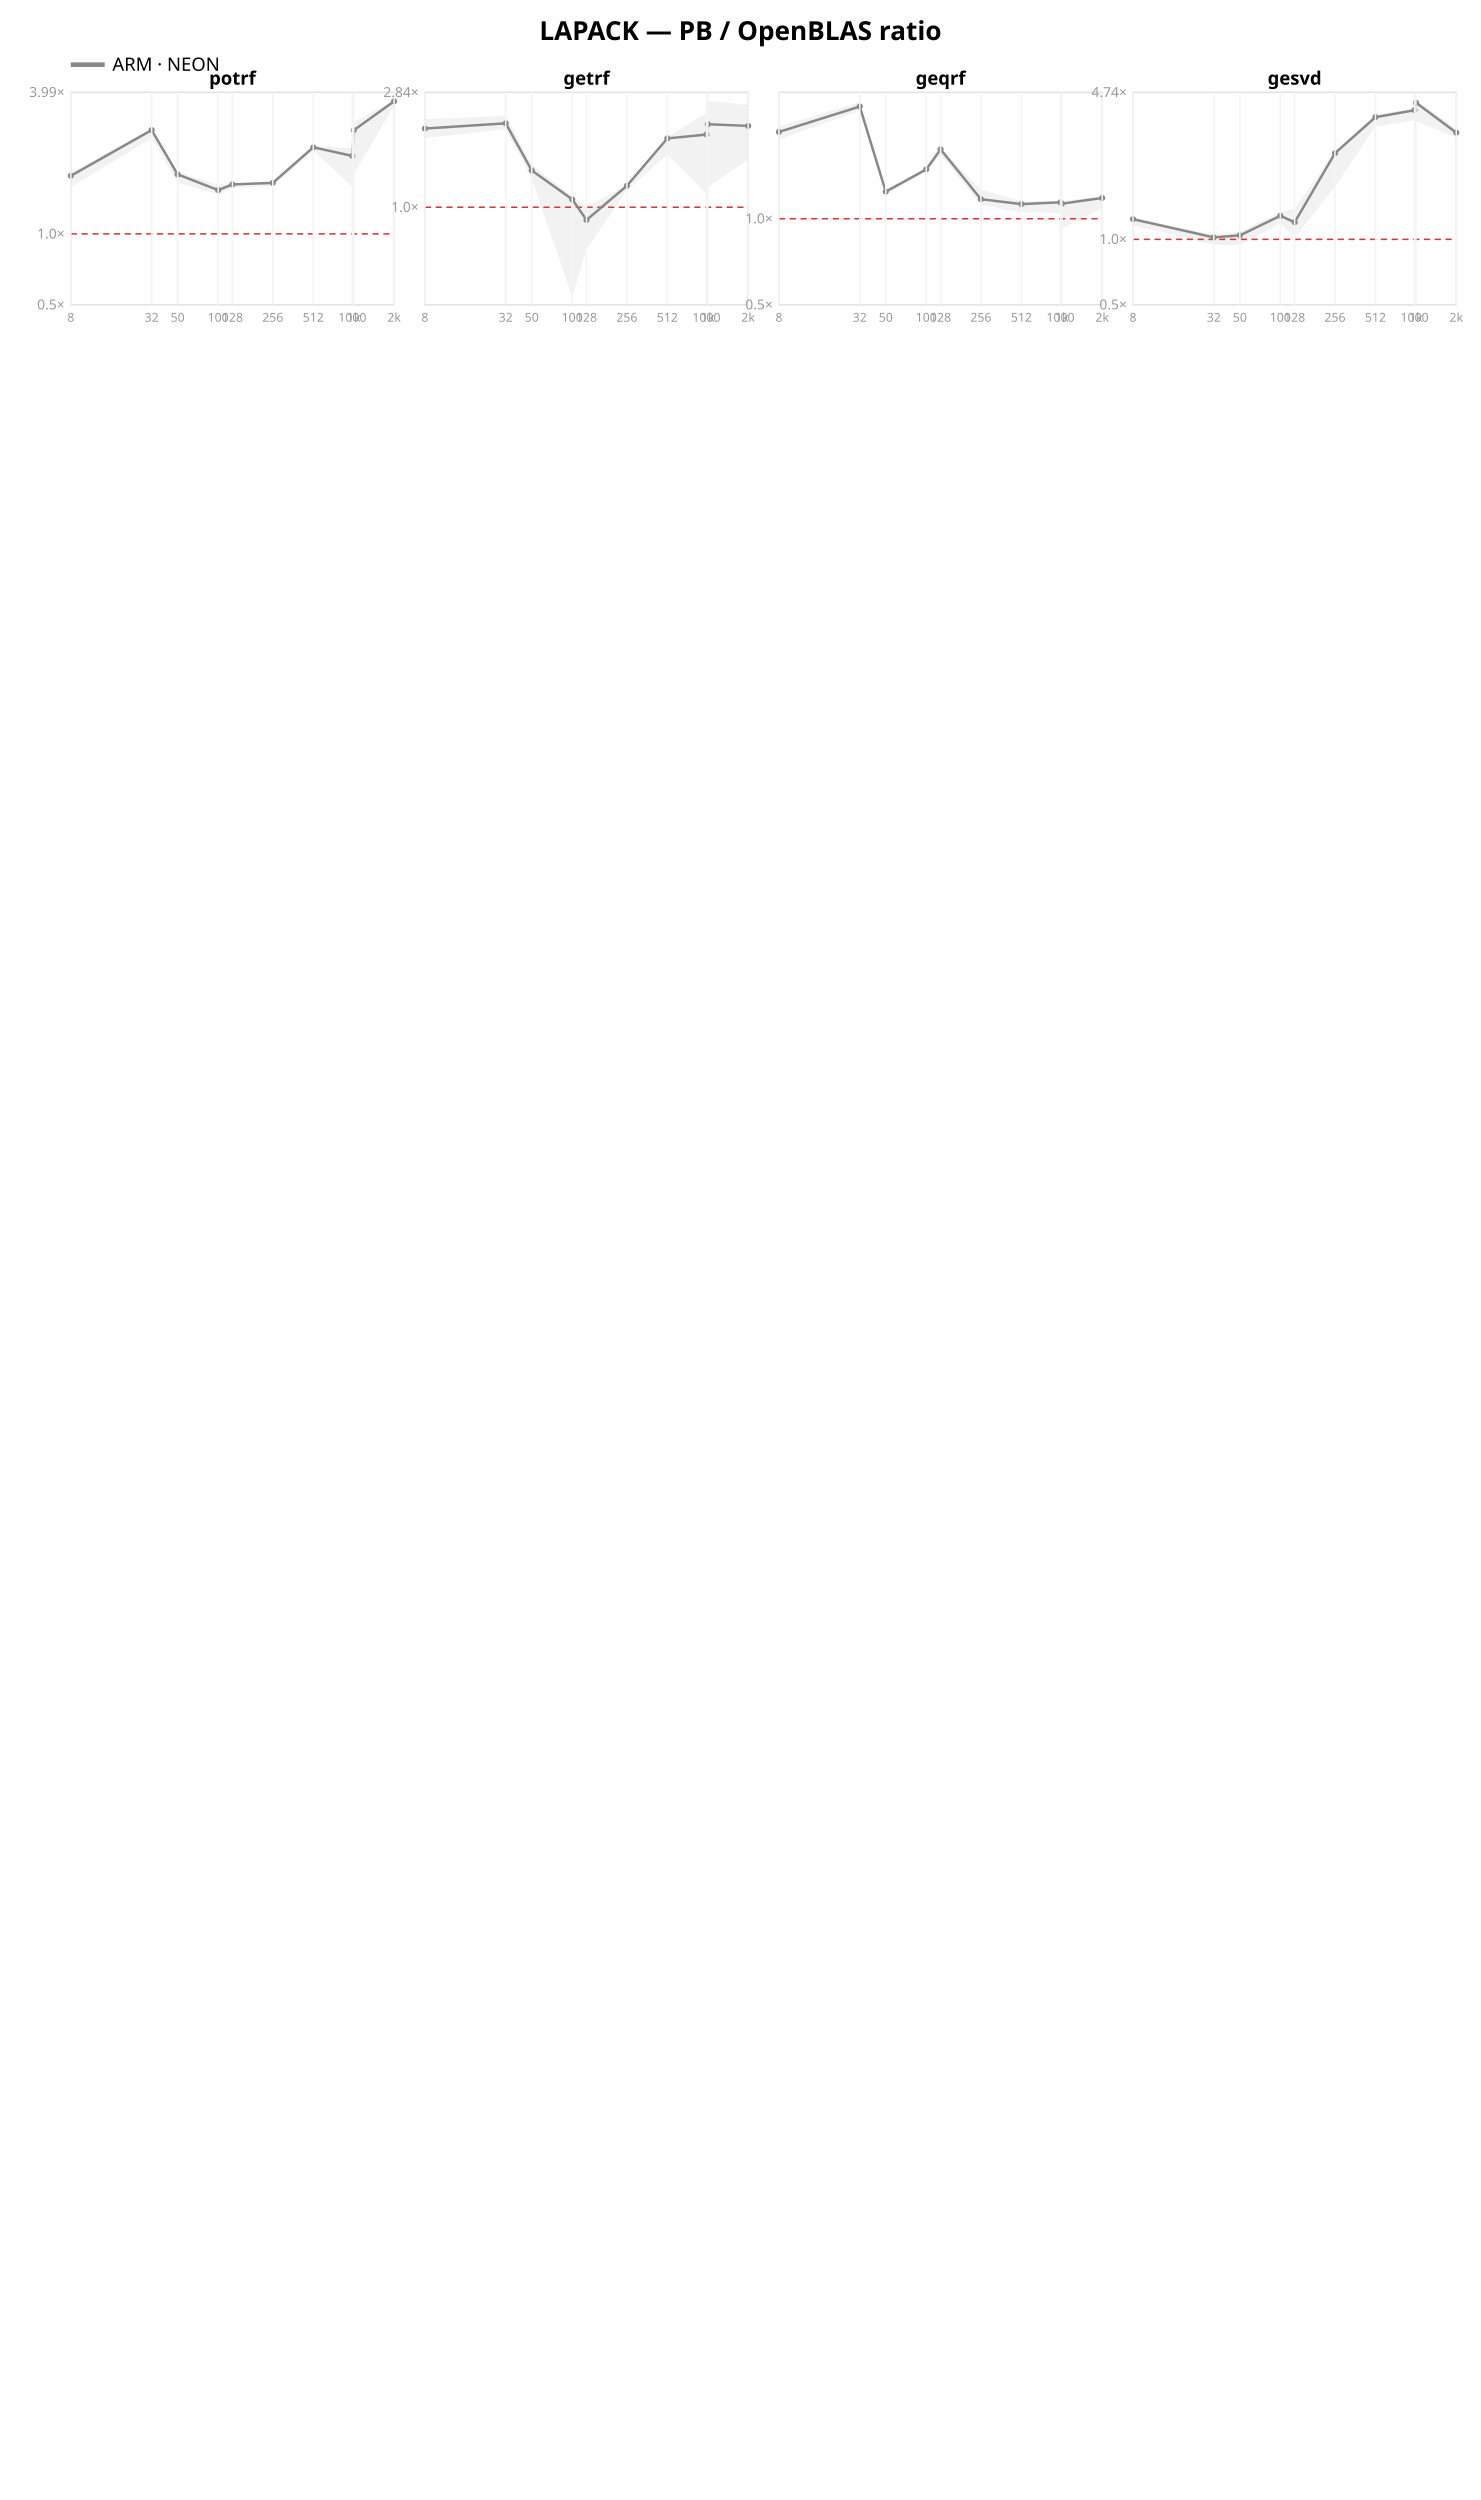
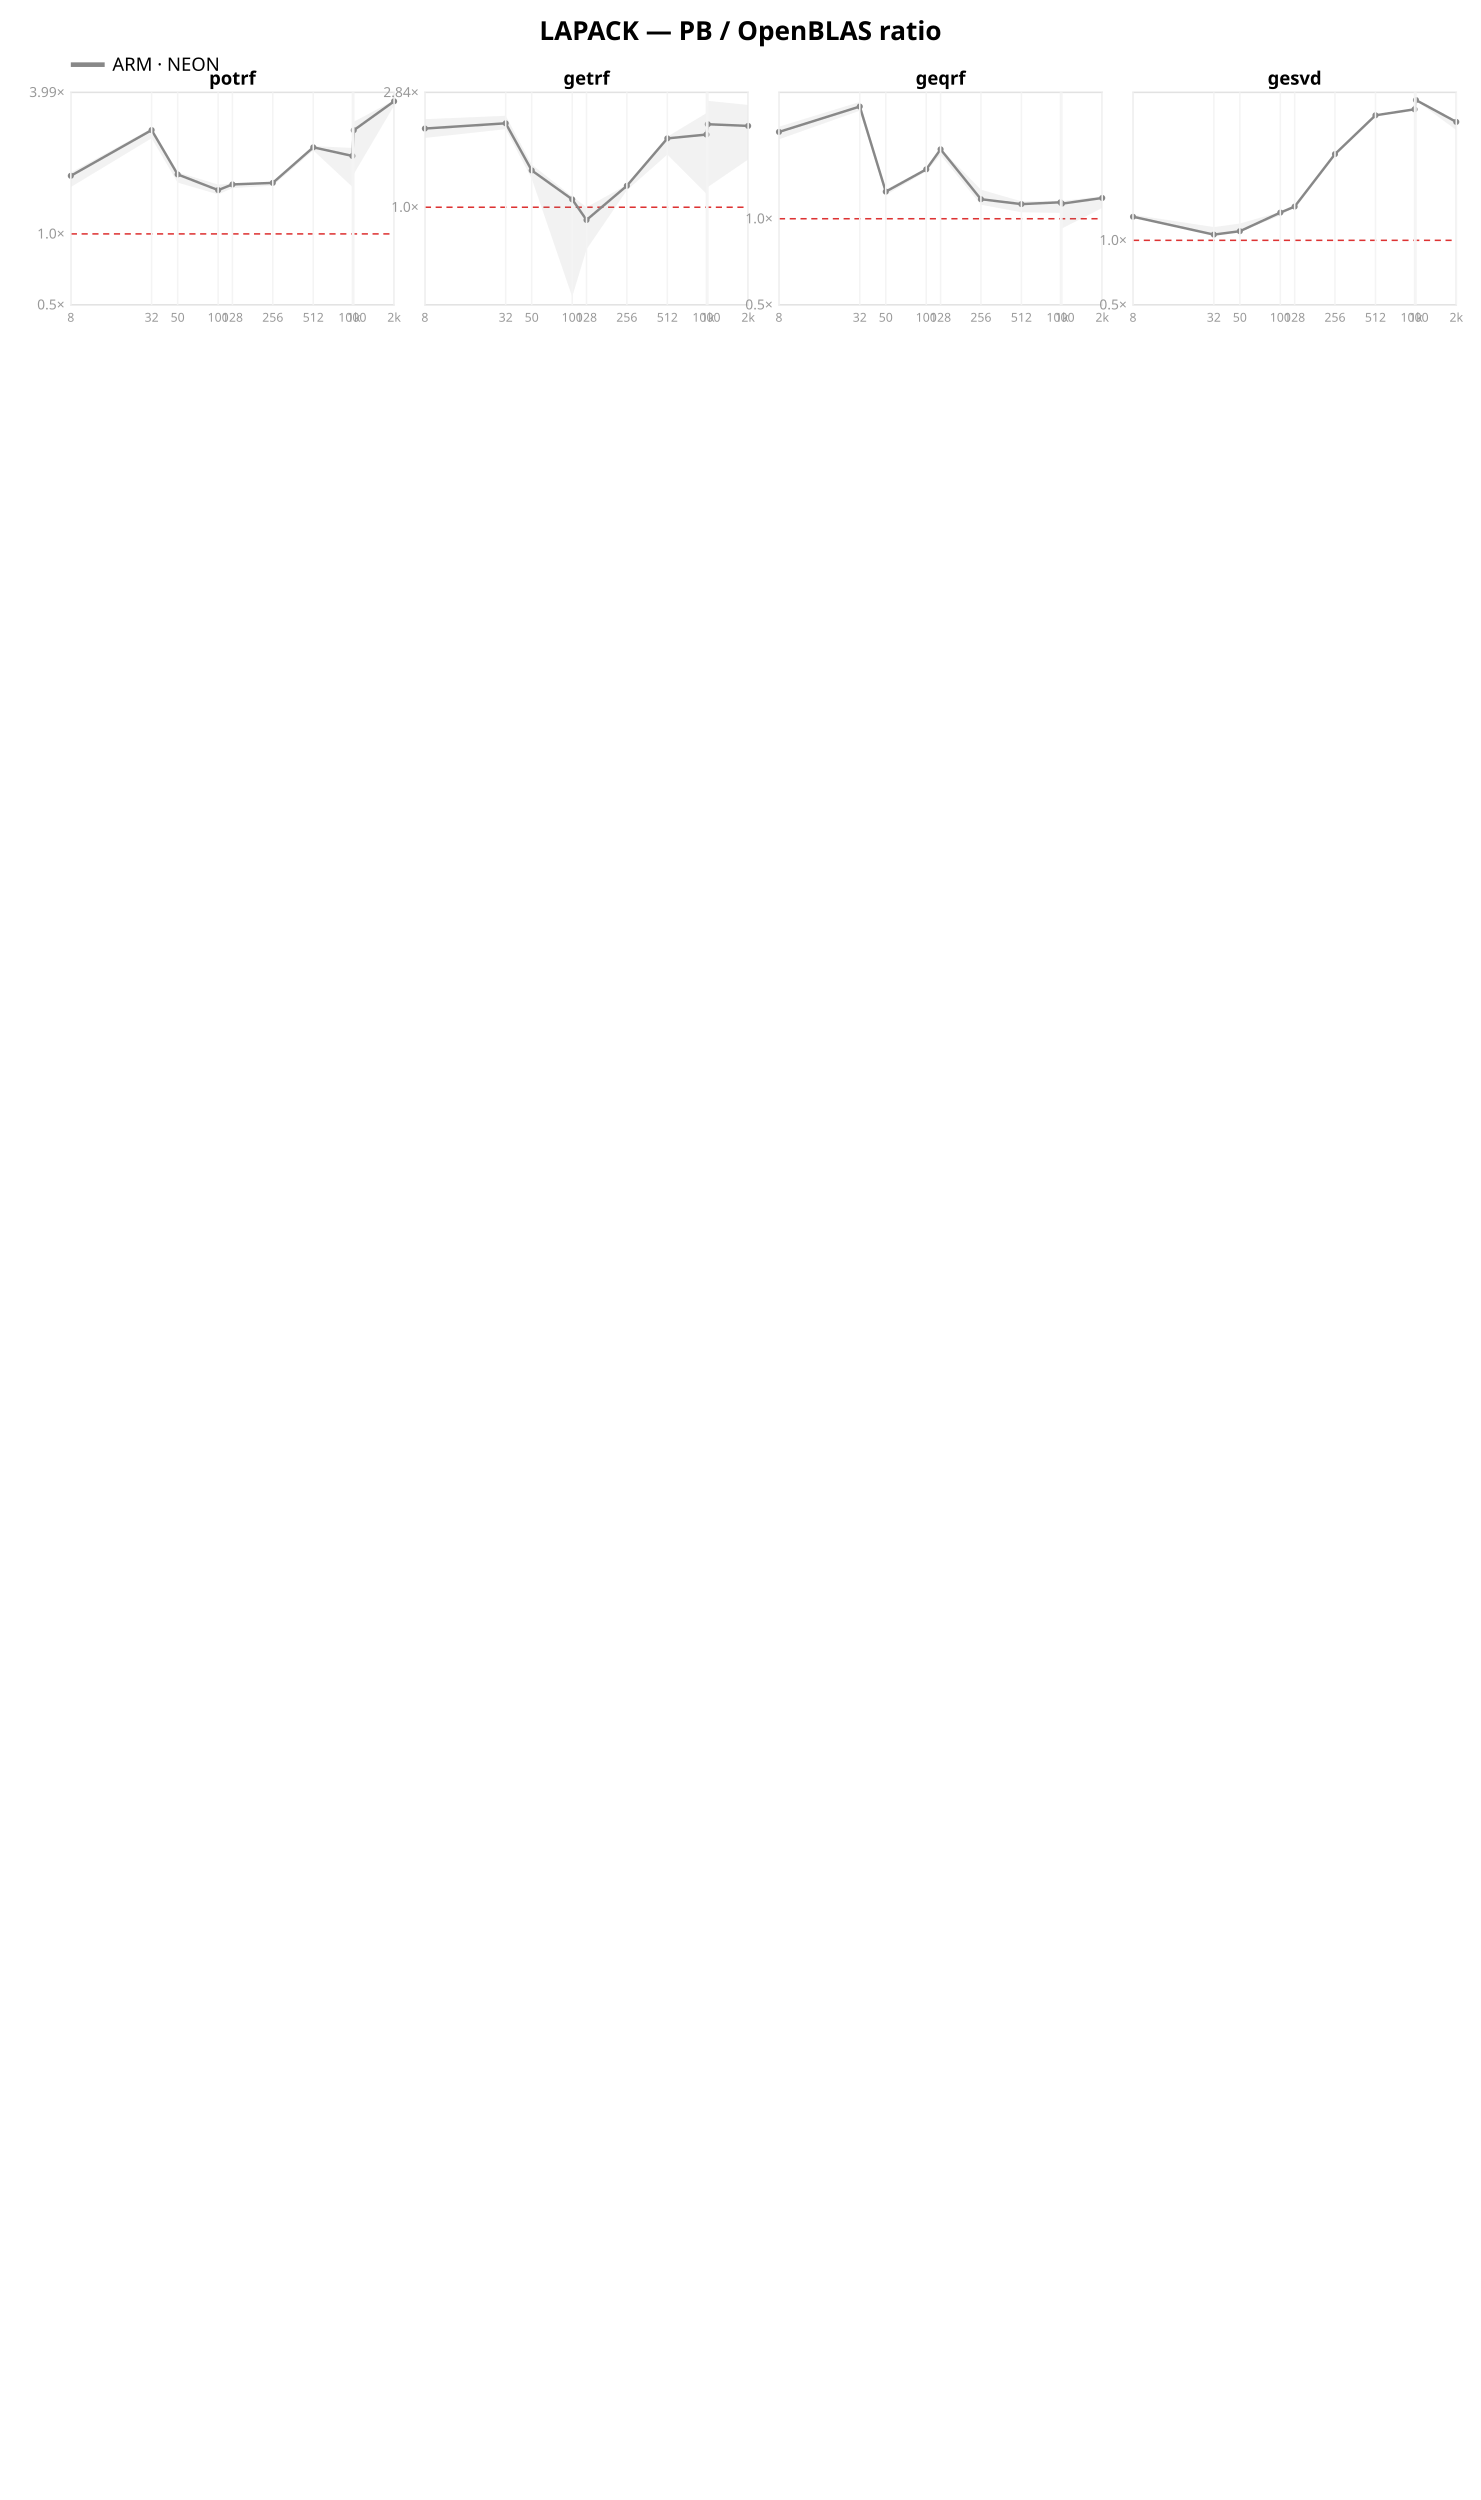
<svg xmlns="http://www.w3.org/2000/svg" width="962" height="1624" font-family="sans-serif">
  <rect width="962" height="1624" fill="white" />
  <text x="481.0" y="26" text-anchor="middle" font-size="17" font-weight="bold">LAPACK — PB / OpenBLAS ratio</text>
  <line x1="46" y1="42" x2="68" y2="42" stroke="#888888" stroke-width="3" />
  <text x="73" y="46" font-size="12">ARM · NEON</text>
  <rect x="46" y="60" width="210" height="138" fill="none" stroke="#e2e2e2" />
  <line x1="46" y1="151.946" x2="256" y2="151.946" stroke="#d33" stroke-dasharray="4 3" />
  <text x="42" y="201.0" text-anchor="end" font-size="9" fill="#999">0.5×</text>
  <text x="42" y="154.946" text-anchor="end" font-size="9" fill="#999">1.0×</text>
  <text x="42" y="63.003" text-anchor="end" font-size="9" fill="#999">3.99×</text>
  <polygon points="46.0,112.1 98.5,83.4 115.4,111.9 141.7,119.9 151.0,119.3 177.2,118.4 203.5,94.9 228.9,96.1 229.8,79.1 256.0,65.1 256.0,68.6 229.8,113.1 228.9,121.4 203.5,97.7 177.2,120.6 151.0,122.2 141.7,126.3 115.4,118.6 98.5,89.8 46.0,121.5" fill="#888888" opacity="0.11" />
  <polyline points="46.0,114.2 98.5,84.5 115.4,113.3 141.7,123.5 151.0,119.8 177.2,118.8 203.5,95.7 228.9,101.3 229.8,84.6 256.0,65.8" fill="none" stroke="#888888" stroke-width="1.6" />
  <circle cx="46.0" cy="114.2" r="2" fill="#888888" />
  <circle cx="98.5" cy="84.5" r="2" fill="#888888" />
  <circle cx="115.4" cy="113.3" r="2" fill="#888888" />
  <circle cx="141.7" cy="123.5" r="2" fill="#888888" />
  <circle cx="151.0" cy="119.8" r="2" fill="#888888" />
  <circle cx="177.2" cy="118.8" r="2" fill="#888888" />
  <circle cx="203.5" cy="95.7" r="2" fill="#888888" />
  <circle cx="228.9" cy="101.3" r="2" fill="#888888" />
  <circle cx="229.8" cy="84.6" r="2" fill="#888888" />
  <circle cx="256.0" cy="65.8" r="2" fill="#888888" />
  <text x="151.0" y="55" text-anchor="middle" font-size="12" font-weight="bold">potrf</text>
  <line x1="46.0" y1="60" x2="46.0" y2="198" stroke="#f4f4f4" />
  <text x="46.0" y="209" text-anchor="middle" font-size="8" fill="#999">8</text>
  <line x1="98.5" y1="60" x2="98.5" y2="198" stroke="#f4f4f4" />
  <text x="98.5" y="209" text-anchor="middle" font-size="8" fill="#999">32</text>
  <line x1="115.4" y1="60" x2="115.4" y2="198" stroke="#f4f4f4" />
  <text x="115.4" y="209" text-anchor="middle" font-size="8" fill="#999">50</text>
  <line x1="141.7" y1="60" x2="141.7" y2="198" stroke="#f4f4f4" />
  <text x="141.7" y="209" text-anchor="middle" font-size="8" fill="#999">100</text>
  <line x1="151.0" y1="60" x2="151.0" y2="198" stroke="#f4f4f4" />
  <text x="151.0" y="209" text-anchor="middle" font-size="8" fill="#999">128</text>
  <line x1="177.2" y1="60" x2="177.2" y2="198" stroke="#f4f4f4" />
  <text x="177.2" y="209" text-anchor="middle" font-size="8" fill="#999">256</text>
  <line x1="203.5" y1="60" x2="203.5" y2="198" stroke="#f4f4f4" />
  <text x="203.5" y="209" text-anchor="middle" font-size="8" fill="#999">512</text>
  <line x1="228.9" y1="60" x2="228.9" y2="198" stroke="#f4f4f4" />
  <text x="228.9" y="209" text-anchor="middle" font-size="8" fill="#999">1000</text>
  <line x1="229.8" y1="60" x2="229.8" y2="198" stroke="#f4f4f4" />
  <text x="229.8" y="209" text-anchor="middle" font-size="8" fill="#999">1k</text>
  <line x1="256.0" y1="60" x2="256.0" y2="198" stroke="#f4f4f4" />
  <text x="256.0" y="209" text-anchor="middle" font-size="8" fill="#999">2k</text>
  <rect x="276" y="60" width="210" height="138" fill="none" stroke="#e2e2e2" />
  <line x1="276" y1="134.621" x2="486" y2="134.621" stroke="#d33" stroke-dasharray="4 3" />
  <text x="272" y="137.621" text-anchor="end" font-size="9" fill="#999">1.0×</text>
  <text x="272" y="63.074" text-anchor="end" font-size="9" fill="#999">2.84×</text>
  <polygon points="276.0,77.4 328.5,75.2 345.4,106.9 371.7,127.6 381.0,134.6 407.2,120.1 433.5,88.8 458.9,73.5 459.8,65.5 486.0,68.2 486.0,103.6 459.8,121.5 458.9,125.9 433.5,100.4 407.2,123.6 381.0,162.0 371.7,192.8 345.4,116.1 328.5,83.9 276.0,89.6" fill="#888888" opacity="0.11" />
  <polyline points="276.0,83.5 328.5,80.1 345.4,110.7 371.7,129.5 381.0,142.9 407.2,120.7 433.5,89.9 458.9,87.4 459.8,80.7 486.0,81.8" fill="none" stroke="#888888" stroke-width="1.6" />
  <circle cx="276.0" cy="83.5" r="2" fill="#888888" />
  <circle cx="328.5" cy="80.1" r="2" fill="#888888" />
  <circle cx="345.4" cy="110.7" r="2" fill="#888888" />
  <circle cx="371.7" cy="129.5" r="2" fill="#888888" />
  <circle cx="381.0" cy="142.9" r="2" fill="#888888" />
  <circle cx="407.2" cy="120.7" r="2" fill="#888888" />
  <circle cx="433.5" cy="89.9" r="2" fill="#888888" />
  <circle cx="458.9" cy="87.4" r="2" fill="#888888" />
  <circle cx="459.8" cy="80.7" r="2" fill="#888888" />
  <circle cx="486.0" cy="81.8" r="2" fill="#888888" />
  <text x="381.0" y="55" text-anchor="middle" font-size="12" font-weight="bold">getrf</text>
  <line x1="276.0" y1="60" x2="276.0" y2="198" stroke="#f4f4f4" />
  <text x="276.0" y="209" text-anchor="middle" font-size="8" fill="#999">8</text>
  <line x1="328.5" y1="60" x2="328.5" y2="198" stroke="#f4f4f4" />
  <text x="328.5" y="209" text-anchor="middle" font-size="8" fill="#999">32</text>
  <line x1="345.4" y1="60" x2="345.4" y2="198" stroke="#f4f4f4" />
  <text x="345.4" y="209" text-anchor="middle" font-size="8" fill="#999">50</text>
  <line x1="371.7" y1="60" x2="371.7" y2="198" stroke="#f4f4f4" />
  <text x="371.7" y="209" text-anchor="middle" font-size="8" fill="#999">100</text>
  <line x1="381.0" y1="60" x2="381.0" y2="198" stroke="#f4f4f4" />
  <text x="381.0" y="209" text-anchor="middle" font-size="8" fill="#999">128</text>
  <line x1="407.2" y1="60" x2="407.2" y2="198" stroke="#f4f4f4" />
  <text x="407.2" y="209" text-anchor="middle" font-size="8" fill="#999">256</text>
  <line x1="433.5" y1="60" x2="433.5" y2="198" stroke="#f4f4f4" />
  <text x="433.5" y="209" text-anchor="middle" font-size="8" fill="#999">512</text>
  <line x1="458.9" y1="60" x2="458.9" y2="198" stroke="#f4f4f4" />
  <text x="458.9" y="209" text-anchor="middle" font-size="8" fill="#999">1000</text>
  <line x1="459.8" y1="60" x2="459.8" y2="198" stroke="#f4f4f4" />
  <text x="459.8" y="209" text-anchor="middle" font-size="8" fill="#999">1k</text>
  <line x1="486.0" y1="60" x2="486.0" y2="198" stroke="#f4f4f4" />
  <text x="486.0" y="209" text-anchor="middle" font-size="8" fill="#999">2k</text>
  <rect x="506" y="60" width="210" height="138" fill="none" stroke="#e2e2e2" />
  <line x1="506" y1="142.096" x2="716" y2="142.096" stroke="#d33" stroke-dasharray="4 3" />
  <text x="502" y="201.0" text-anchor="end" font-size="9" fill="#999">0.5×</text>
  <text x="502" y="145.096" text-anchor="end" font-size="9" fill="#999">1.0×</text>
  <polygon points="506.0,82.3 558.5,66.2 575.4,123.1 601.7,109.3 611.0,96.5 637.2,123.2 663.5,130.8 688.9,130.5 689.8,130.6 716.0,127.4 716.0,135.1 689.8,148.4 688.9,138.3 663.5,137.9 637.2,133.0 611.0,100.7 601.7,111.3 575.4,126.7 558.5,71.9 506.0,90.5" fill="#888888" opacity="0.11" />
  <polyline points="506.0,85.7 558.5,69.2 575.4,124.5 601.7,110.0 611.0,97.0 637.2,129.4 663.5,132.6 688.9,131.4 689.8,132.3 716.0,128.6" fill="none" stroke="#888888" stroke-width="1.6" />
  <circle cx="506.0" cy="85.7" r="2" fill="#888888" />
  <circle cx="558.5" cy="69.2" r="2" fill="#888888" />
  <circle cx="575.4" cy="124.5" r="2" fill="#888888" />
  <circle cx="601.7" cy="110.0" r="2" fill="#888888" />
  <circle cx="611.0" cy="97.0" r="2" fill="#888888" />
  <circle cx="637.2" cy="129.4" r="2" fill="#888888" />
  <circle cx="663.5" cy="132.6" r="2" fill="#888888" />
  <circle cx="688.9" cy="131.4" r="2" fill="#888888" />
  <circle cx="689.8" cy="132.3" r="2" fill="#888888" />
  <circle cx="716.0" cy="128.6" r="2" fill="#888888" />
  <text x="611.0" y="55" text-anchor="middle" font-size="12" font-weight="bold">geqrf</text>
  <line x1="506.0" y1="60" x2="506.0" y2="198" stroke="#f4f4f4" />
  <text x="506.0" y="209" text-anchor="middle" font-size="8" fill="#999">8</text>
  <line x1="558.5" y1="60" x2="558.5" y2="198" stroke="#f4f4f4" />
  <text x="558.5" y="209" text-anchor="middle" font-size="8" fill="#999">32</text>
  <line x1="575.4" y1="60" x2="575.4" y2="198" stroke="#f4f4f4" />
  <text x="575.4" y="209" text-anchor="middle" font-size="8" fill="#999">50</text>
  <line x1="601.7" y1="60" x2="601.7" y2="198" stroke="#f4f4f4" />
  <text x="601.7" y="209" text-anchor="middle" font-size="8" fill="#999">100</text>
  <line x1="611.0" y1="60" x2="611.0" y2="198" stroke="#f4f4f4" />
  <text x="611.0" y="209" text-anchor="middle" font-size="8" fill="#999">128</text>
  <line x1="637.2" y1="60" x2="637.2" y2="198" stroke="#f4f4f4" />
  <text x="637.2" y="209" text-anchor="middle" font-size="8" fill="#999">256</text>
  <line x1="663.5" y1="60" x2="663.5" y2="198" stroke="#f4f4f4" />
  <text x="663.5" y="209" text-anchor="middle" font-size="8" fill="#999">512</text>
  <line x1="688.9" y1="60" x2="688.9" y2="198" stroke="#f4f4f4" />
  <text x="688.9" y="209" text-anchor="middle" font-size="8" fill="#999">1000</text>
  <line x1="689.8" y1="60" x2="689.8" y2="198" stroke="#f4f4f4" />
  <text x="689.8" y="209" text-anchor="middle" font-size="8" fill="#999">1k</text>
  <line x1="716.0" y1="60" x2="716.0" y2="198" stroke="#f4f4f4" />
  <text x="716.0" y="209" text-anchor="middle" font-size="8" fill="#999">2k</text>
  <rect x="736" y="60" width="210" height="138" fill="none" stroke="#e2e2e2" />
-   <line x1="736" y1="155.485" x2="946" y2="155.485" stroke="#d33" stroke-dasharray="4 3" />
+   <line x1="736" y1="156.119" x2="946" y2="156.119" stroke="#d33" stroke-dasharray="4 3" />
  <text x="732" y="201.0" text-anchor="end" font-size="9" fill="#999">0.5×</text>
-   <text x="732" y="158.485" text-anchor="end" font-size="9" fill="#999">1.0×</text>
-   <text x="732" y="63.045" text-anchor="end" font-size="9" fill="#999">4.74×</text>
-   <polygon points="736.0,141.2 788.5,152.8 805.4,150.4 831.7,137.6 841.0,135.5 867.2,98.3 893.5,74.6 918.9,70.2 919.8,64.7 946.0,83.7 946.0,89.3 919.8,78.8 918.9,78.3 893.5,82.1 867.2,121.3 841.0,154.3 831.7,145.2 805.4,159.1 788.5,159.1 736.0,146.4" fill="#888888" opacity="0.11" />
-   <polyline points="736.0,142.4 788.5,154.2 805.4,152.9 831.7,140.2 841.0,144.4 867.2,99.5 893.5,76.1 918.9,71.6 919.8,66.7 946.0,86.2" fill="none" stroke="#888888" stroke-width="1.6" />
-   <circle cx="736.0" cy="142.4" r="2" fill="#888888" />
-   <circle cx="788.5" cy="154.2" r="2" fill="#888888" />
-   <circle cx="805.4" cy="152.9" r="2" fill="#888888" />
-   <circle cx="831.7" cy="140.2" r="2" fill="#888888" />
-   <circle cx="841.0" cy="144.4" r="2" fill="#888888" />
-   <circle cx="867.2" cy="99.5" r="2" fill="#888888" />
-   <circle cx="893.5" cy="76.1" r="2" fill="#888888" />
-   <circle cx="918.9" cy="71.6" r="2" fill="#888888" />
-   <circle cx="919.8" cy="66.7" r="2" fill="#888888" />
-   <circle cx="946.0" cy="86.2" r="2" fill="#888888" />
+   <text x="732" y="159.119" text-anchor="end" font-size="9" fill="#999">1.0×</text>
+   <polygon points="736.0,139.5 788.5,147.5 805.4,145.2 831.7,137.7 841.0,134.0 867.2,99.9 893.5,74.6 918.9,70.7 919.8,64.7 946.0,78.5 946.0,84.5 919.8,65.2 918.9,71.1 893.5,75.1 867.2,100.5 841.0,134.3 831.7,140.0 805.4,150.6 788.5,152.7 736.0,141.5" fill="#888888" opacity="0.11" />
+   <polyline points="736.0,140.8 788.5,152.4 805.4,150.2 831.7,138.1 841.0,134.2 867.2,100.1 893.5,74.9 918.9,71.0 919.8,65.0 946.0,79.2" fill="none" stroke="#888888" stroke-width="1.6" />
+   <circle cx="736.0" cy="140.8" r="2" fill="#888888" />
+   <circle cx="788.5" cy="152.4" r="2" fill="#888888" />
+   <circle cx="805.4" cy="150.2" r="2" fill="#888888" />
+   <circle cx="831.7" cy="138.1" r="2" fill="#888888" />
+   <circle cx="841.0" cy="134.2" r="2" fill="#888888" />
+   <circle cx="867.2" cy="100.1" r="2" fill="#888888" />
+   <circle cx="893.5" cy="74.9" r="2" fill="#888888" />
+   <circle cx="918.9" cy="71.0" r="2" fill="#888888" />
+   <circle cx="919.8" cy="65.0" r="2" fill="#888888" />
+   <circle cx="946.0" cy="79.2" r="2" fill="#888888" />
  <text x="841.0" y="55" text-anchor="middle" font-size="12" font-weight="bold">gesvd</text>
  <line x1="736.0" y1="60" x2="736.0" y2="198" stroke="#f4f4f4" />
  <text x="736.0" y="209" text-anchor="middle" font-size="8" fill="#999">8</text>
  <line x1="788.5" y1="60" x2="788.5" y2="198" stroke="#f4f4f4" />
  <text x="788.5" y="209" text-anchor="middle" font-size="8" fill="#999">32</text>
  <line x1="805.4" y1="60" x2="805.4" y2="198" stroke="#f4f4f4" />
  <text x="805.4" y="209" text-anchor="middle" font-size="8" fill="#999">50</text>
  <line x1="831.7" y1="60" x2="831.7" y2="198" stroke="#f4f4f4" />
  <text x="831.7" y="209" text-anchor="middle" font-size="8" fill="#999">100</text>
  <line x1="841.0" y1="60" x2="841.0" y2="198" stroke="#f4f4f4" />
  <text x="841.0" y="209" text-anchor="middle" font-size="8" fill="#999">128</text>
  <line x1="867.2" y1="60" x2="867.2" y2="198" stroke="#f4f4f4" />
  <text x="867.2" y="209" text-anchor="middle" font-size="8" fill="#999">256</text>
  <line x1="893.5" y1="60" x2="893.5" y2="198" stroke="#f4f4f4" />
  <text x="893.5" y="209" text-anchor="middle" font-size="8" fill="#999">512</text>
  <line x1="918.9" y1="60" x2="918.9" y2="198" stroke="#f4f4f4" />
  <text x="918.9" y="209" text-anchor="middle" font-size="8" fill="#999">1000</text>
  <line x1="919.8" y1="60" x2="919.8" y2="198" stroke="#f4f4f4" />
  <text x="919.8" y="209" text-anchor="middle" font-size="8" fill="#999">1k</text>
  <line x1="946.0" y1="60" x2="946.0" y2="198" stroke="#f4f4f4" />
  <text x="946.0" y="209" text-anchor="middle" font-size="8" fill="#999">2k</text>
</svg>
